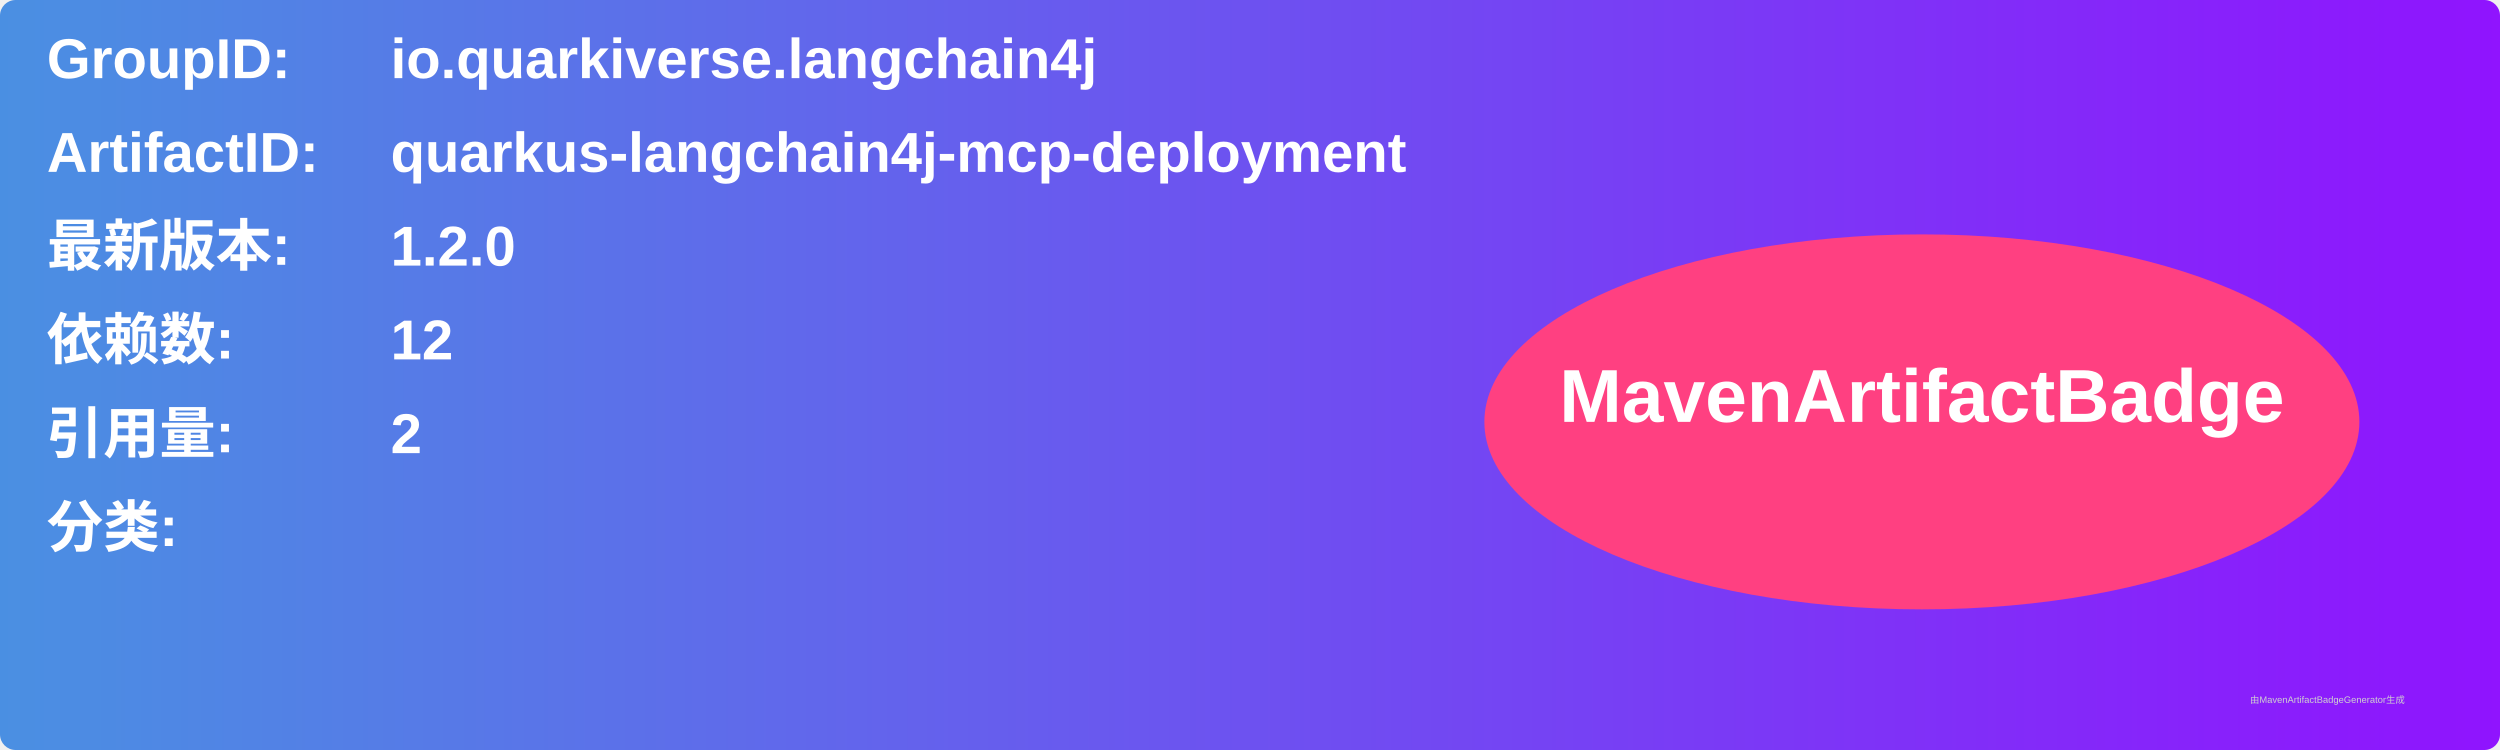
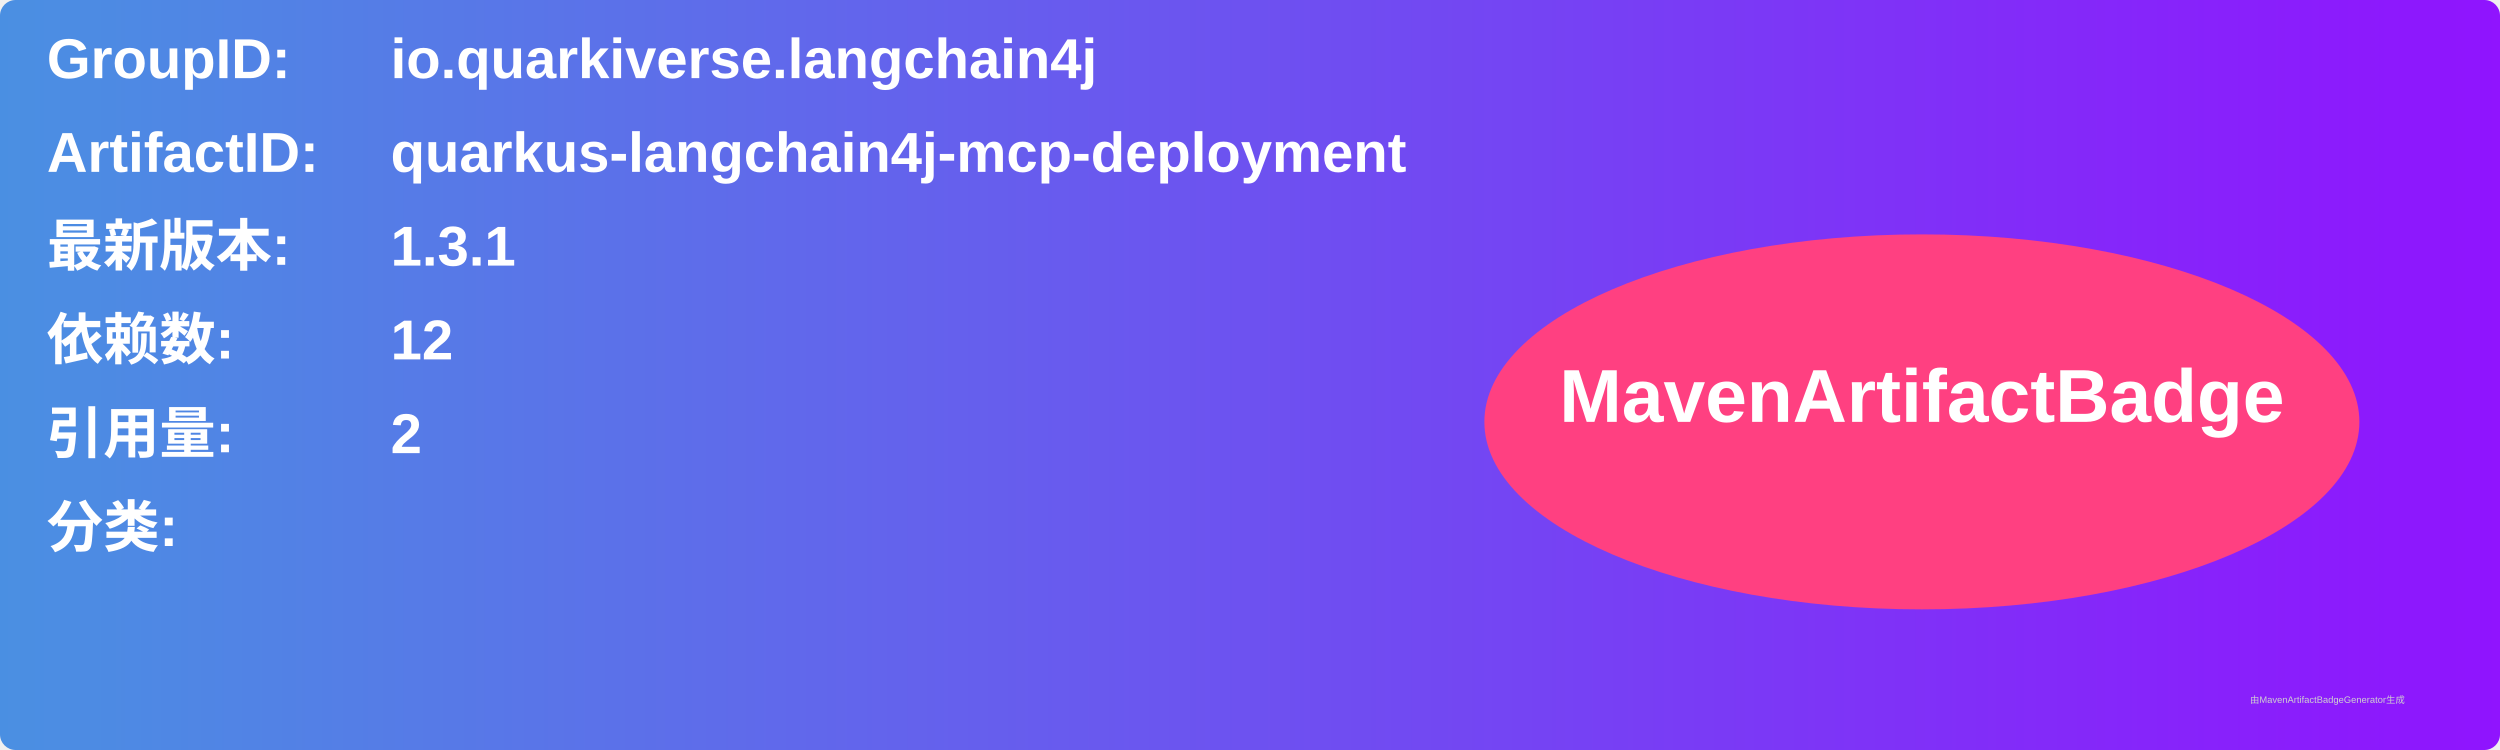
<svg xmlns="http://www.w3.org/2000/svg" width="800" height="240" viewBox="0 0 800 240">
  <linearGradient id="grad" x1="0%" y1="0%" x2="100%" y2="0%">
    <stop offset="0%" stop-color="#4a90e2" />
    <stop offset="100%" stop-color="#9013fe" />
  </linearGradient>
  <rect width="100%" height="100%" rx="5" ry="5" fill="url(#grad)" />
  <g transform="translate(15, 15)">
    <text x="0" y="10" font-family="Arial" font-size="18" fill="white" font-weight="bold" width="260">GroupID:</text>
    <text x="110" y="10" font-family="Arial" font-size="18" fill="white" font-weight="bold" width="460">io.quarkiverse.langchain4j</text>
    <text x="0" y="40" font-family="Arial" font-size="18" fill="white" font-weight="bold" width="260">ArtifactID:</text>
    <text x="110" y="40" font-family="Arial" font-size="18" fill="white" font-weight="bold" width="460">quarkus-langchain4j-mcp-deployment</text>
    <text x="0" y="70" font-family="Arial" font-size="18" fill="white" font-weight="bold">最新版本:</text>
    <text x="110" y="70" font-family="Arial" font-size="18" fill="white" font-weight="bold">
-       <tspan font-weight="bold">1.2.0</tspan>
+       <tspan font-weight="bold">1.3.1</tspan>
    </text>
    <text x="0" y="100" font-family="Arial" font-size="18" fill="white" font-weight="bold">依赖数: </text>
    <text x="110" y="100" font-family="Arial" font-size="18" fill="white">
      <tspan font-weight="bold">12</tspan>
    </text>
    <text x="0" y="130" font-family="Arial" font-size="18" fill="white" font-weight="bold">引用量: </text>
    <text x="110" y="130" font-family="Arial" font-size="18" fill="white">
      <tspan font-weight="bold">2</tspan>
    </text>
    <text x="0" y="160" font-family="Arial" font-size="18" fill="white" font-weight="bold">分类:</text>
    <text x="10" y="190" font-family="Arial" font-size="10" fill="white">
      <tspan font-weight="bold" />
    </text>
    <ellipse cx="600" cy="120" rx="140" ry="60" fill="#ff4081" />
    <text x="600" y="120" text-anchor="middle" font-family="Arial" font-size="24" fill="white" font-weight="bold">MavenArtifactBadge</text>
  </g>
  <text x="720" y="225" font-family="Arial" font-size="3" fill="#d0d0d0">由MavenArtifactBadgeGenerator生成</text>
</svg>
